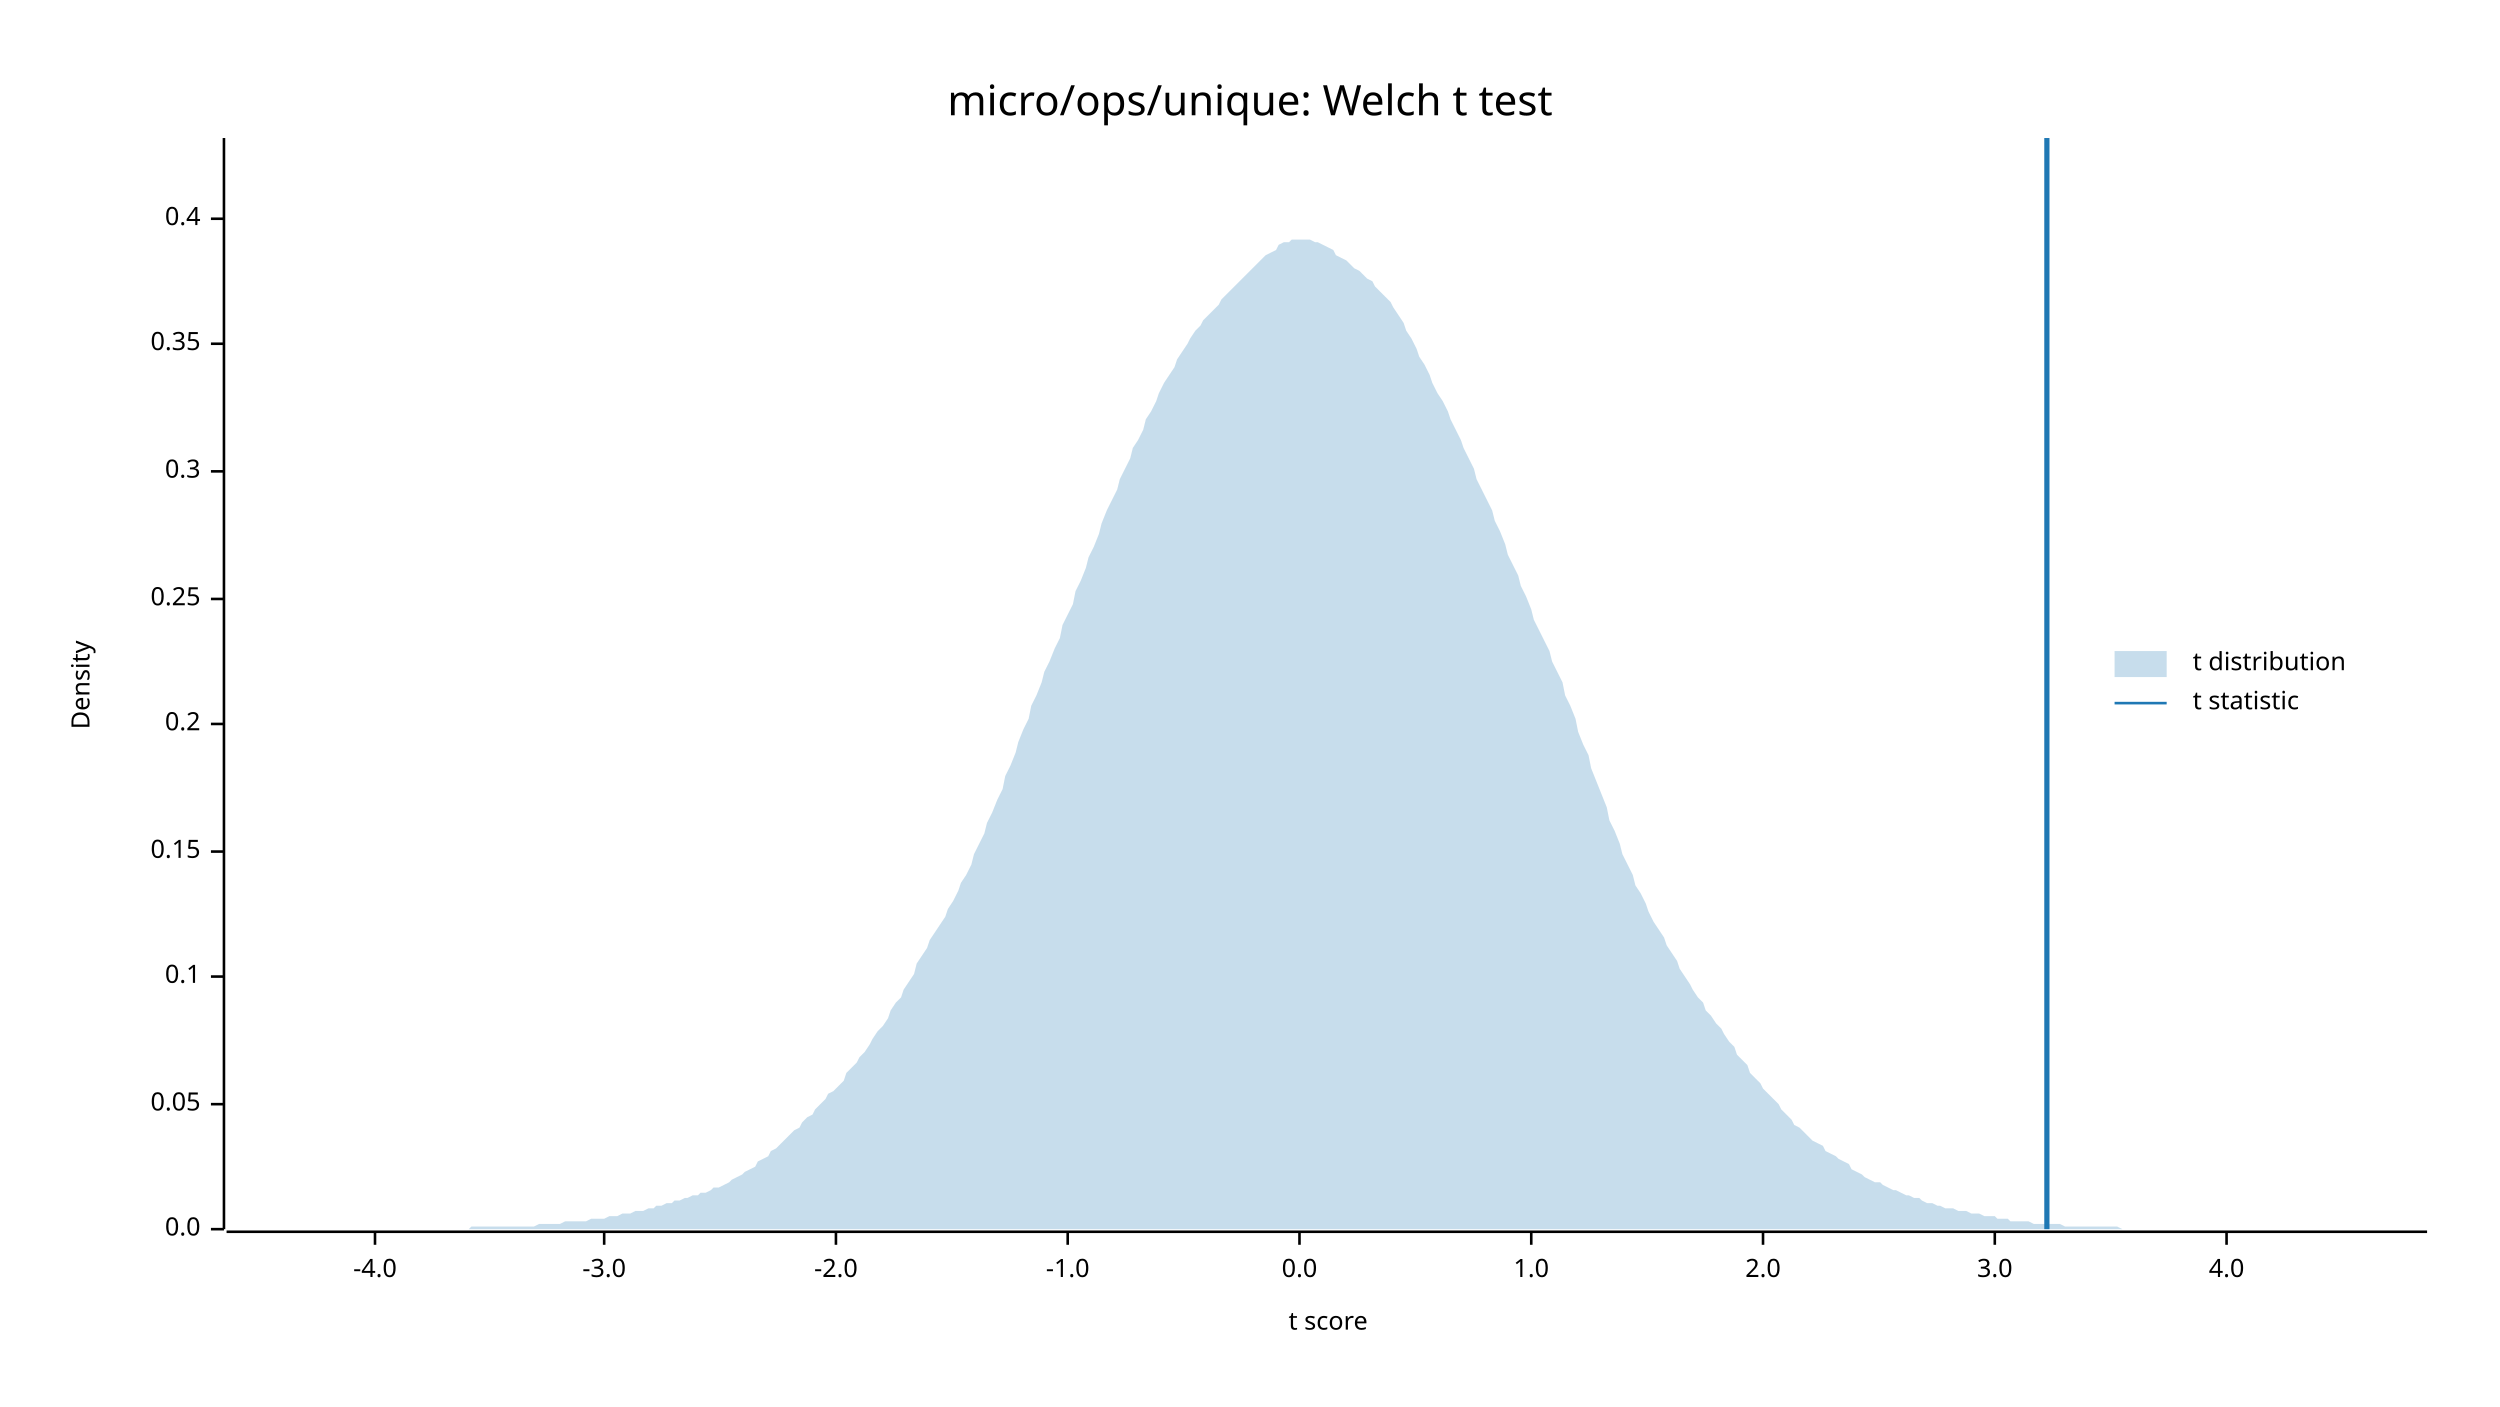
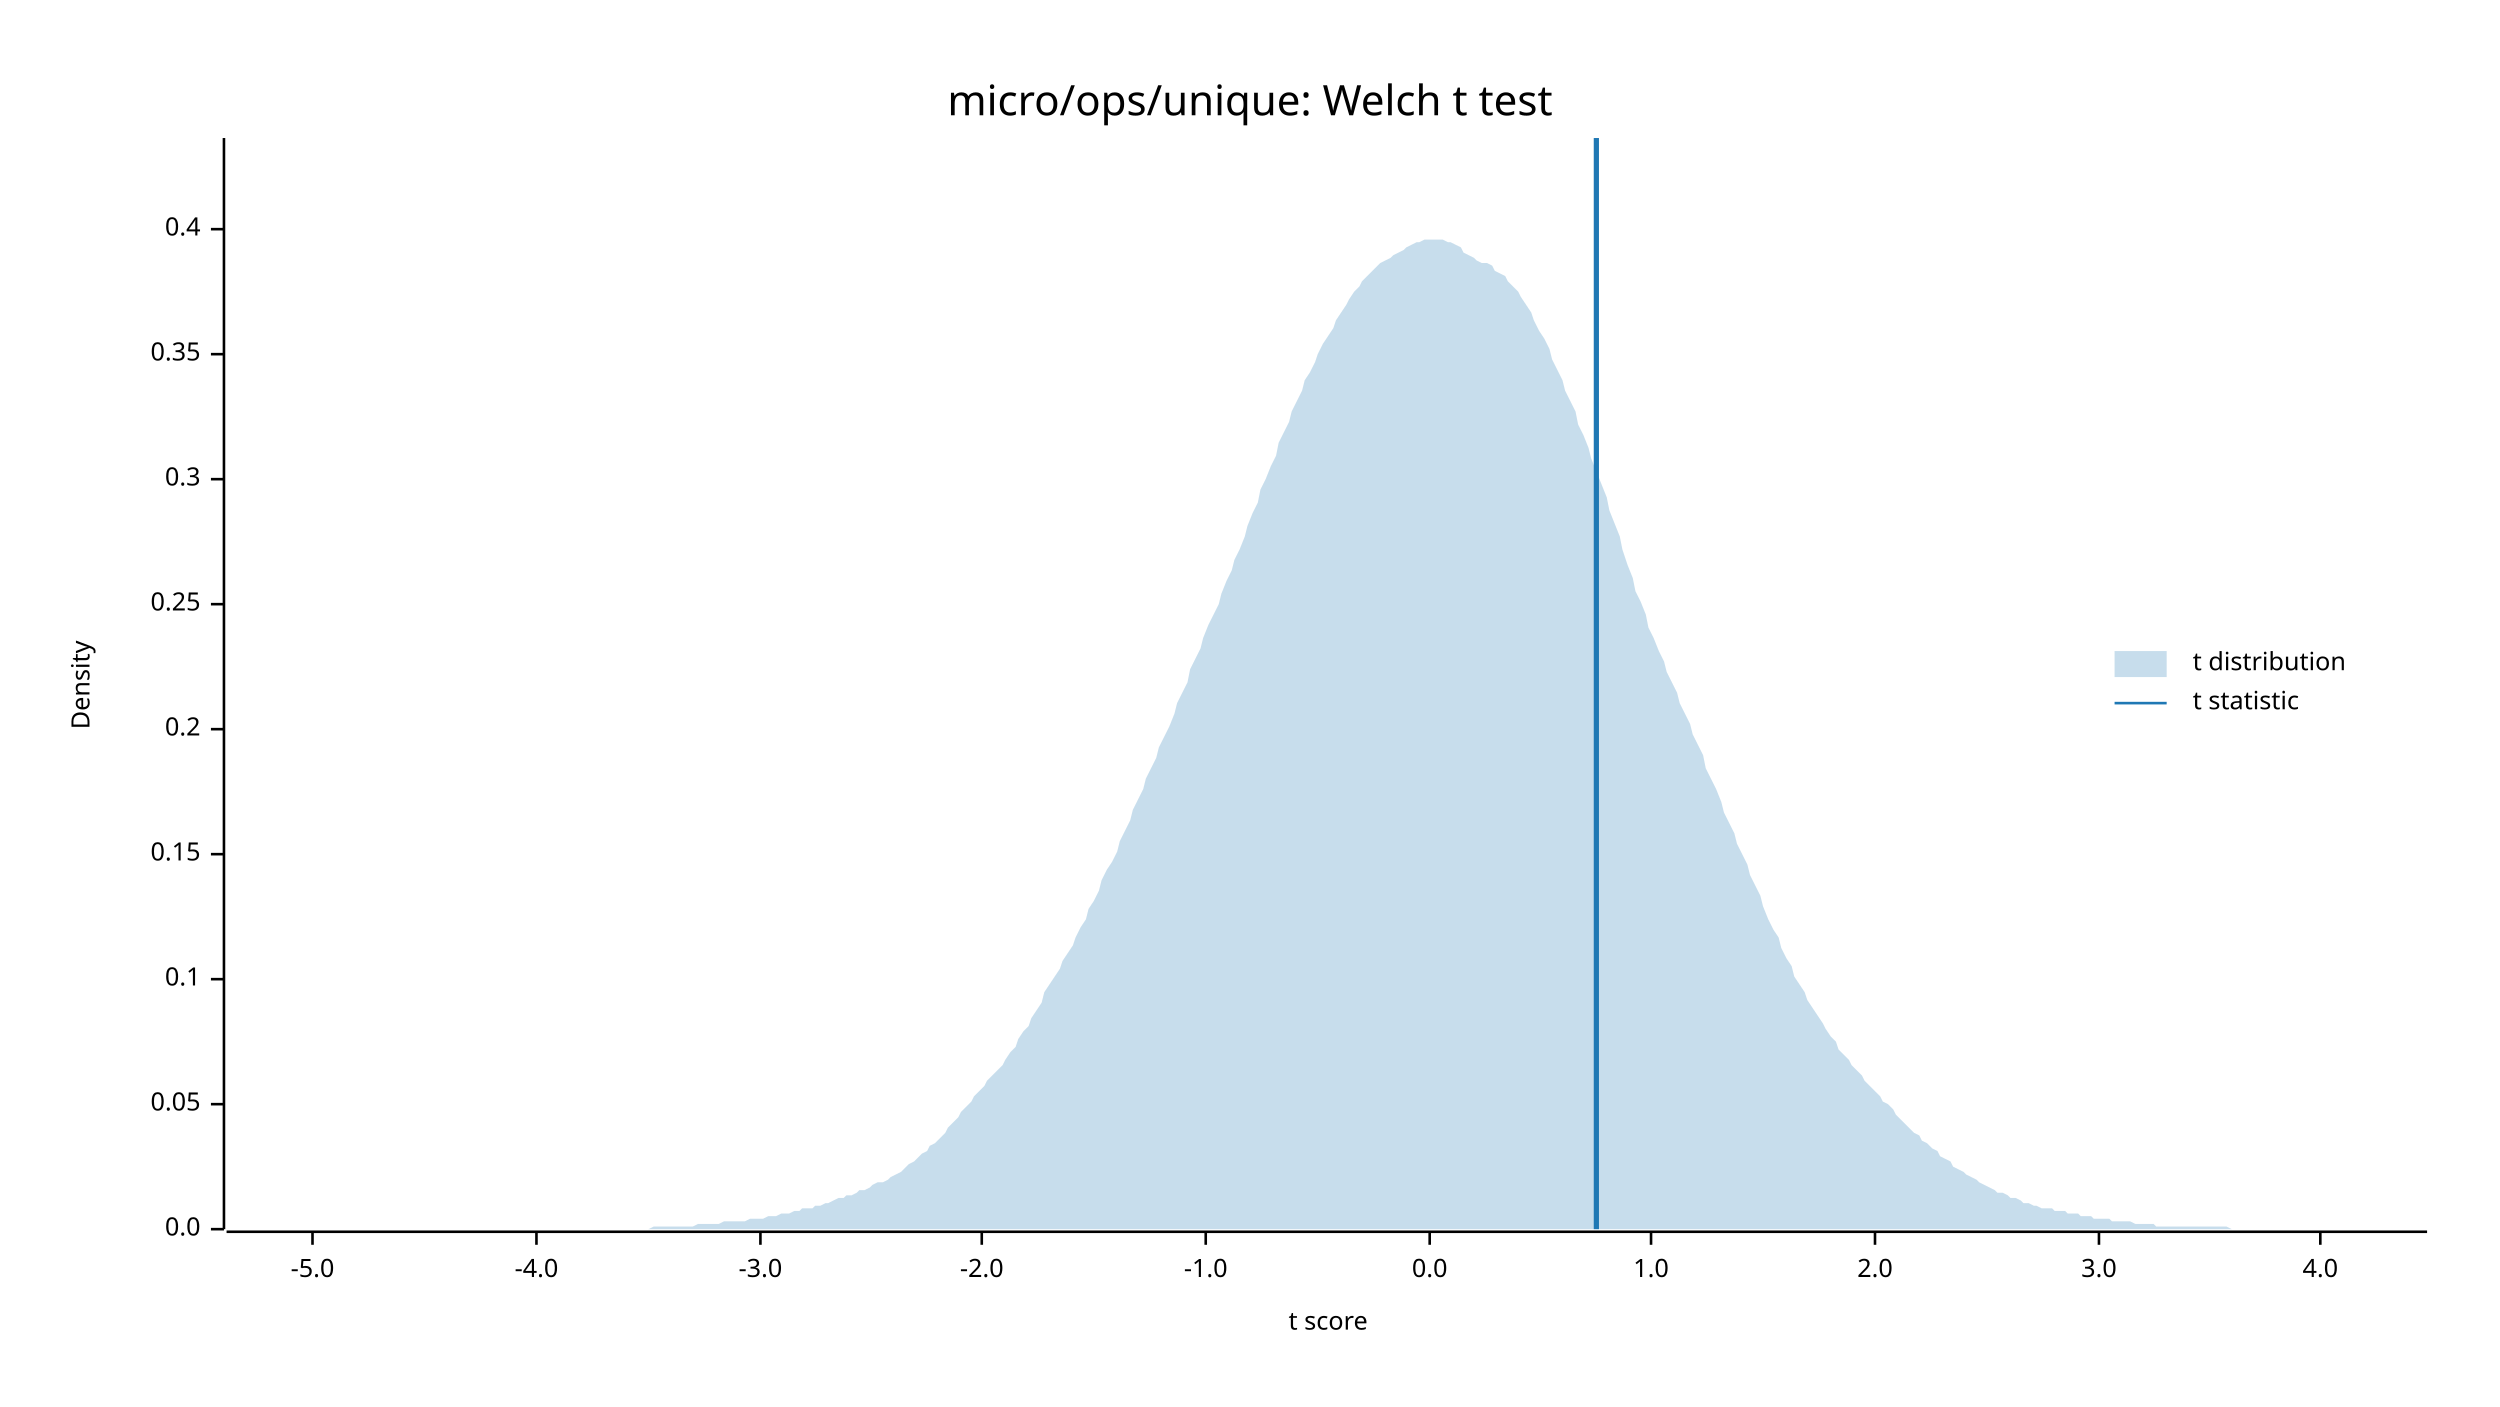
<svg xmlns="http://www.w3.org/2000/svg" width="960" height="540" viewBox="0 0 960 540">
  <text x="480" y="32" dy="0.76em" text-anchor="middle" font-family="sans-serif" font-size="16.129" opacity="1" fill="#000000">
micro/ops/unique: Welch t test
</text>
  <text x="27" y="263" dy="0.76em" text-anchor="middle" font-family="sans-serif" font-size="9.677" opacity="1" fill="#000000" transform="rotate(270, 27, 263)">
Density
</text>
  <text x="510" y="513" dy="-0.5ex" text-anchor="middle" font-family="sans-serif" font-size="9.677" opacity="1" fill="#000000">
t score
</text>
  <polyline fill="none" opacity="1" stroke="#000000" stroke-width="1" points="86,53 86,472 " />
  <text x="77" y="472" dy="0.5ex" text-anchor="end" font-family="sans-serif" font-size="9.677" opacity="1" fill="#000000">
0.0
</text>
  <polyline fill="none" opacity="1" stroke="#000000" stroke-width="1" points="81,472 86,472 " />
  <text x="77" y="424" dy="0.5ex" text-anchor="end" font-family="sans-serif" font-size="9.677" opacity="1" fill="#000000">
0.05
</text>
  <polyline fill="none" opacity="1" stroke="#000000" stroke-width="1" points="81,424 86,424 " />
-   <text x="77" y="375" dy="0.5ex" text-anchor="end" font-family="sans-serif" font-size="9.677" opacity="1" fill="#000000">
+   <text x="77" y="376" dy="0.5ex" text-anchor="end" font-family="sans-serif" font-size="9.677" opacity="1" fill="#000000">
0.1
</text>
-   <polyline fill="none" opacity="1" stroke="#000000" stroke-width="1" points="81,375 86,375 " />
-   <text x="77" y="327" dy="0.5ex" text-anchor="end" font-family="sans-serif" font-size="9.677" opacity="1" fill="#000000">
+   <polyline fill="none" opacity="1" stroke="#000000" stroke-width="1" points="81,376 86,376 " />
+   <text x="77" y="328" dy="0.5ex" text-anchor="end" font-family="sans-serif" font-size="9.677" opacity="1" fill="#000000">
0.15
</text>
-   <polyline fill="none" opacity="1" stroke="#000000" stroke-width="1" points="81,327 86,327 " />
-   <text x="77" y="278" dy="0.5ex" text-anchor="end" font-family="sans-serif" font-size="9.677" opacity="1" fill="#000000">
+   <polyline fill="none" opacity="1" stroke="#000000" stroke-width="1" points="81,328 86,328 " />
+   <text x="77" y="280" dy="0.5ex" text-anchor="end" font-family="sans-serif" font-size="9.677" opacity="1" fill="#000000">
0.2
</text>
-   <polyline fill="none" opacity="1" stroke="#000000" stroke-width="1" points="81,278 86,278 " />
-   <text x="77" y="230" dy="0.5ex" text-anchor="end" font-family="sans-serif" font-size="9.677" opacity="1" fill="#000000">
+   <polyline fill="none" opacity="1" stroke="#000000" stroke-width="1" points="81,280 86,280 " />
+   <text x="77" y="232" dy="0.5ex" text-anchor="end" font-family="sans-serif" font-size="9.677" opacity="1" fill="#000000">
0.25
</text>
-   <polyline fill="none" opacity="1" stroke="#000000" stroke-width="1" points="81,230 86,230 " />
-   <text x="77" y="181" dy="0.5ex" text-anchor="end" font-family="sans-serif" font-size="9.677" opacity="1" fill="#000000">
+   <polyline fill="none" opacity="1" stroke="#000000" stroke-width="1" points="81,232 86,232 " />
+   <text x="77" y="184" dy="0.5ex" text-anchor="end" font-family="sans-serif" font-size="9.677" opacity="1" fill="#000000">
0.3
</text>
-   <polyline fill="none" opacity="1" stroke="#000000" stroke-width="1" points="81,181 86,181 " />
-   <text x="77" y="132" dy="0.5ex" text-anchor="end" font-family="sans-serif" font-size="9.677" opacity="1" fill="#000000">
+   <polyline fill="none" opacity="1" stroke="#000000" stroke-width="1" points="81,184 86,184 " />
+   <text x="77" y="136" dy="0.5ex" text-anchor="end" font-family="sans-serif" font-size="9.677" opacity="1" fill="#000000">
0.35
</text>
-   <polyline fill="none" opacity="1" stroke="#000000" stroke-width="1" points="81,132 86,132 " />
-   <text x="77" y="84" dy="0.5ex" text-anchor="end" font-family="sans-serif" font-size="9.677" opacity="1" fill="#000000">
+   <polyline fill="none" opacity="1" stroke="#000000" stroke-width="1" points="81,136 86,136 " />
+   <text x="77" y="88" dy="0.5ex" text-anchor="end" font-family="sans-serif" font-size="9.677" opacity="1" fill="#000000">
0.4
</text>
-   <polyline fill="none" opacity="1" stroke="#000000" stroke-width="1" points="81,84 86,84 " />
+   <polyline fill="none" opacity="1" stroke="#000000" stroke-width="1" points="81,88 86,88 " />
  <polyline fill="none" opacity="1" stroke="#000000" stroke-width="1" points="87,473 932,473 " />
-   <text x="144" y="483" dy="0.76em" text-anchor="middle" font-family="sans-serif" font-size="9.677" opacity="1" fill="#000000">
+   <text x="120" y="483" dy="0.76em" text-anchor="middle" font-family="sans-serif" font-size="9.677" opacity="1" fill="#000000">
+ -5.0
+ </text>
+   <polyline fill="none" opacity="1" stroke="#000000" stroke-width="1" points="120,473 120,478 " />
+   <text x="206" y="483" dy="0.76em" text-anchor="middle" font-family="sans-serif" font-size="9.677" opacity="1" fill="#000000">
-4.0
</text>
-   <polyline fill="none" opacity="1" stroke="#000000" stroke-width="1" points="144,473 144,478 " />
-   <text x="232" y="483" dy="0.76em" text-anchor="middle" font-family="sans-serif" font-size="9.677" opacity="1" fill="#000000">
+   <polyline fill="none" opacity="1" stroke="#000000" stroke-width="1" points="206,473 206,478 " />
+   <text x="292" y="483" dy="0.76em" text-anchor="middle" font-family="sans-serif" font-size="9.677" opacity="1" fill="#000000">
-3.0
</text>
-   <polyline fill="none" opacity="1" stroke="#000000" stroke-width="1" points="232,473 232,478 " />
-   <text x="321" y="483" dy="0.76em" text-anchor="middle" font-family="sans-serif" font-size="9.677" opacity="1" fill="#000000">
+   <polyline fill="none" opacity="1" stroke="#000000" stroke-width="1" points="292,473 292,478 " />
+   <text x="377" y="483" dy="0.76em" text-anchor="middle" font-family="sans-serif" font-size="9.677" opacity="1" fill="#000000">
-2.0
</text>
-   <polyline fill="none" opacity="1" stroke="#000000" stroke-width="1" points="321,473 321,478 " />
-   <text x="410" y="483" dy="0.76em" text-anchor="middle" font-family="sans-serif" font-size="9.677" opacity="1" fill="#000000">
+   <polyline fill="none" opacity="1" stroke="#000000" stroke-width="1" points="377,473 377,478 " />
+   <text x="463" y="483" dy="0.76em" text-anchor="middle" font-family="sans-serif" font-size="9.677" opacity="1" fill="#000000">
-1.0
</text>
-   <polyline fill="none" opacity="1" stroke="#000000" stroke-width="1" points="410,473 410,478 " />
-   <text x="499" y="483" dy="0.76em" text-anchor="middle" font-family="sans-serif" font-size="9.677" opacity="1" fill="#000000">
+   <polyline fill="none" opacity="1" stroke="#000000" stroke-width="1" points="463,473 463,478 " />
+   <text x="549" y="483" dy="0.76em" text-anchor="middle" font-family="sans-serif" font-size="9.677" opacity="1" fill="#000000">
0.0
</text>
-   <polyline fill="none" opacity="1" stroke="#000000" stroke-width="1" points="499,473 499,478 " />
-   <text x="588" y="483" dy="0.76em" text-anchor="middle" font-family="sans-serif" font-size="9.677" opacity="1" fill="#000000">
+   <polyline fill="none" opacity="1" stroke="#000000" stroke-width="1" points="549,473 549,478 " />
+   <text x="634" y="483" dy="0.76em" text-anchor="middle" font-family="sans-serif" font-size="9.677" opacity="1" fill="#000000">
1.0
</text>
-   <polyline fill="none" opacity="1" stroke="#000000" stroke-width="1" points="588,473 588,478 " />
-   <text x="677" y="483" dy="0.76em" text-anchor="middle" font-family="sans-serif" font-size="9.677" opacity="1" fill="#000000">
+   <polyline fill="none" opacity="1" stroke="#000000" stroke-width="1" points="634,473 634,478 " />
+   <text x="720" y="483" dy="0.76em" text-anchor="middle" font-family="sans-serif" font-size="9.677" opacity="1" fill="#000000">
2.0
</text>
-   <polyline fill="none" opacity="1" stroke="#000000" stroke-width="1" points="677,473 677,478 " />
-   <text x="766" y="483" dy="0.76em" text-anchor="middle" font-family="sans-serif" font-size="9.677" opacity="1" fill="#000000">
+   <polyline fill="none" opacity="1" stroke="#000000" stroke-width="1" points="720,473 720,478 " />
+   <text x="806" y="483" dy="0.76em" text-anchor="middle" font-family="sans-serif" font-size="9.677" opacity="1" fill="#000000">
3.0
</text>
-   <polyline fill="none" opacity="1" stroke="#000000" stroke-width="1" points="766,473 766,478 " />
-   <text x="855" y="483" dy="0.76em" text-anchor="middle" font-family="sans-serif" font-size="9.677" opacity="1" fill="#000000">
+   <polyline fill="none" opacity="1" stroke="#000000" stroke-width="1" points="806,473 806,478 " />
+   <text x="891" y="483" dy="0.76em" text-anchor="middle" font-family="sans-serif" font-size="9.677" opacity="1" fill="#000000">
4.0
</text>
-   <polyline fill="none" opacity="1" stroke="#000000" stroke-width="1" points="855,473 855,478 " />
-   <polygon opacity="0.25" fill="#1F78B4" points="87,472 88,472 90,472 92,472 93,472 95,472 97,472 98,472 100,472 102,472 103,472 105,472 107,472 109,472 110,472 112,472 114,472 115,472 117,472 119,472 120,472 122,472 124,472 125,472 127,472 129,472 131,472 132,472 134,472 136,472 137,472 139,472 141,472 142,472 144,472 146,472 147,472 149,472 151,472 153,472 154,472 156,472 158,472 159,472 161,472 163,472 164,472 166,472 168,472 169,472 171,472 173,472 175,472 176,472 178,472 180,472 181,471 183,471 185,471 186,471 188,471 190,471 191,471 193,471 195,471 197,471 198,471 200,471 202,471 203,471 205,471 207,470 208,470 210,470 212,470 214,470 215,470 217,469 219,469 220,469 222,469 224,469 225,469 227,468 229,468 230,468 232,468 234,467 236,467 237,467 239,466 241,466 242,466 244,465 246,465 247,465 249,464 251,464 252,463 254,463 256,462 258,462 259,461 261,461 263,460 264,460 266,459 268,459 269,458 271,458 273,457 274,456 276,456 278,455 280,454 281,453 283,452 285,451 286,450 288,449 290,448 291,446 293,445 295,444 296,442 298,441 300,439 302,437 303,436 305,434 307,433 308,431 310,429 312,428 313,426 315,424 317,422 318,420 320,419 322,417 324,415 325,412 327,410 329,408 330,406 332,404 334,401 335,399 337,396 339,394 341,391 342,388 344,385 346,383 347,380 349,377 351,374 352,370 354,367 356,364 357,361 359,358 361,355 363,352 364,349 366,346 368,342 369,339 371,336 373,332 374,328 376,324 378,320 379,316 381,312 383,307 385,303 386,298 388,294 390,289 391,285 393,280 395,276 396,271 398,267 400,262 401,258 403,254 405,249 407,245 408,240 410,236 412,232 413,227 415,223 417,218 418,214 420,210 422,205 423,201 425,196 427,192 429,188 430,184 432,180 434,176 435,172 437,169 439,165 440,161 442,158 444,154 445,151 447,147 449,144 451,141 452,138 454,135 456,132 457,130 459,127 461,125 462,123 464,121 466,119 468,117 469,115 471,113 473,111 474,110 476,108 478,106 479,105 481,103 483,101 484,100 486,98 488,97 490,96 491,94 493,93 495,93 496,92 498,92 500,92 501,92 503,92 505,93 506,93 508,94 510,95 512,96 513,98 515,99 517,100 518,101 520,103 522,104 523,105 525,107 527,108 528,110 530,112 532,114 534,116 535,118 537,121 539,124 540,127 542,130 544,134 545,137 547,140 549,144 550,147 552,151 554,154 556,158 557,161 559,165 561,169 562,172 564,176 566,180 567,184 569,188 571,192 573,196 574,200 576,204 578,209 579,213 581,217 583,221 584,225 586,229 588,234 589,238 591,242 593,246 595,250 596,254 598,258 600,262 601,267 603,271 605,276 606,281 608,286 610,290 611,295 613,300 615,305 617,310 618,315 620,319 622,324 623,328 625,332 627,336 628,340 630,343 632,347 633,350 635,354 637,357 639,360 640,363 642,366 644,369 645,372 647,375 649,378 650,380 652,383 654,385 655,388 657,390 659,393 661,395 662,397 664,400 666,402 667,405 669,407 671,409 672,412 674,414 676,416 677,418 679,420 681,422 683,424 684,426 686,428 688,430 689,432 691,433 693,435 694,436 696,438 698,439 700,440 701,442 703,443 705,444 706,445 708,446 710,447 711,449 713,450 715,451 716,452 718,453 720,454 722,454 723,455 725,456 727,457 728,457 730,458 732,459 733,459 735,460 737,460 738,461 740,462 742,462 744,463 745,463 747,464 749,464 750,464 752,465 754,465 755,465 757,466 759,466 760,466 762,467 764,467 766,467 767,468 769,468 771,468 772,469 774,469 776,469 777,469 779,469 781,470 782,470 784,470 786,470 788,470 789,470 791,470 793,471 794,471 796,471 798,471 799,471 801,471 803,471 804,471 806,471 808,471 810,471 811,471 813,471 815,472 816,472 818,472 820,472 821,472 823,472 825,472 827,472 828,472 830,472 832,472 833,472 835,472 837,472 838,472 840,472 842,472 843,472 845,472 847,472 849,472 850,472 852,472 854,472 855,472 857,472 859,472 860,472 862,472 864,472 865,472 867,472 869,472 871,472 872,472 874,472 876,472 877,472 879,472 881,472 882,472 884,472 886,472 887,472 889,472 891,472 893,472 894,472 896,472 898,472 899,472 901,472 903,472 904,472 906,472 908,472 909,472 911,472 913,472 915,472 916,472 918,472 920,472 921,472 923,472 925,472 926,472 928,472 930,472 932,472 932,472 87,472 " />
-   <polyline fill="none" opacity="1" stroke="#1F78B4" stroke-width="2" points="786,472 786,53 " />
+   <polyline fill="none" opacity="1" stroke="#000000" stroke-width="1" points="891,473 891,478 " />
+   <polygon opacity="0.25" fill="#1F78B4" points="87,472 88,472 90,472 92,472 93,472 95,472 97,472 98,472 100,472 102,472 103,472 105,472 107,472 109,472 110,472 112,472 114,472 115,472 117,472 119,472 120,472 122,472 124,472 125,472 127,472 129,472 131,472 132,472 134,472 136,472 137,472 139,472 141,472 142,472 144,472 146,472 147,472 149,472 151,472 153,472 154,472 156,472 158,472 159,472 161,472 163,472 164,472 166,472 168,472 169,472 171,472 173,472 175,472 176,472 178,472 180,472 181,472 183,472 185,472 186,472 188,472 190,472 191,472 193,472 195,472 197,472 198,472 200,472 202,472 203,472 205,472 207,472 208,472 210,472 212,472 214,472 215,472 217,472 219,472 220,472 222,472 224,472 225,472 227,472 229,472 230,472 232,472 234,472 236,472 237,472 239,472 241,472 242,472 244,472 246,472 247,472 249,472 251,471 252,471 254,471 256,471 258,471 259,471 261,471 263,471 264,471 266,471 268,470 269,470 271,470 273,470 274,470 276,470 278,469 280,469 281,469 283,469 285,469 286,469 288,468 290,468 291,468 293,468 295,467 296,467 298,467 300,466 302,466 303,466 305,465 307,465 308,464 310,464 312,464 313,463 315,463 317,462 318,462 320,461 322,460 324,460 325,459 327,459 329,458 330,457 332,457 334,456 335,455 337,454 339,454 341,453 342,452 344,451 346,450 347,449 349,447 351,446 352,445 354,443 356,442 357,440 359,439 361,437 363,435 364,433 366,431 368,429 369,427 371,425 373,423 374,421 376,419 378,417 379,415 381,413 383,411 385,409 386,407 388,404 390,402 391,399 393,396 395,394 396,391 398,388 400,385 401,381 403,378 405,375 407,372 408,369 410,366 412,363 413,360 415,356 417,353 418,349 420,346 422,342 423,338 425,334 427,331 429,327 430,323 432,319 434,315 435,311 437,307 439,303 440,299 442,295 444,291 445,287 447,283 449,279 451,274 452,270 454,266 456,262 457,257 459,253 461,249 462,245 464,240 466,236 468,232 469,228 471,223 473,219 474,215 476,211 478,206 479,202 481,197 483,193 484,188 486,184 488,179 490,175 491,170 493,166 495,162 496,158 498,154 500,150 501,146 503,143 505,139 506,136 508,132 510,129 512,126 513,123 515,120 517,117 518,115 520,112 522,110 523,108 525,106 527,104 528,103 530,101 532,100 534,99 535,98 537,97 539,96 540,95 542,94 544,93 545,93 547,92 549,92 550,92 552,92 554,92 556,93 557,93 559,94 561,95 562,97 564,98 566,99 567,100 569,101 571,101 573,102 574,104 576,105 578,106 579,108 581,110 583,112 584,114 586,117 588,120 589,123 591,127 593,130 595,134 596,138 598,142 600,146 601,150 603,154 605,158 606,163 608,167 610,172 611,176 613,181 615,186 617,191 618,196 620,201 622,206 623,211 625,217 627,222 628,227 630,231 632,236 633,241 635,245 637,250 639,254 640,258 642,262 644,266 645,270 647,274 649,278 650,282 652,286 654,290 655,295 657,299 659,303 661,308 662,312 664,316 666,320 667,324 669,328 671,332 672,336 674,340 676,344 677,348 679,353 681,357 683,360 684,364 686,368 688,371 689,375 691,378 693,381 694,384 696,387 698,390 700,393 701,395 703,398 705,400 706,403 708,405 710,407 711,409 713,411 715,413 716,415 718,417 720,419 722,421 723,423 725,424 727,426 728,428 730,430 732,432 733,433 735,435 737,436 738,438 740,439 742,441 744,442 745,444 747,445 749,446 750,448 752,449 754,450 755,451 757,452 759,453 760,454 762,455 764,456 766,457 767,458 769,458 771,459 772,460 774,460 776,461 777,462 779,462 781,463 782,463 784,464 786,464 788,464 789,465 791,465 793,465 794,466 796,466 798,466 799,467 801,467 803,467 804,468 806,468 808,468 810,468 811,469 813,469 815,469 816,469 818,469 820,470 821,470 823,470 825,470 827,470 828,471 830,471 832,471 833,471 835,471 837,471 838,471 840,471 842,471 843,471 845,471 847,471 849,471 850,471 852,471 854,471 855,471 857,472 859,472 860,472 862,472 864,472 865,472 867,472 869,472 871,472 872,472 874,472 876,472 877,472 879,472 881,472 882,472 884,472 886,472 887,472 889,472 891,472 893,472 894,472 896,472 898,472 899,472 901,472 903,472 904,472 906,472 908,472 909,472 911,472 913,472 915,472 916,472 918,472 920,472 921,472 923,472 925,472 926,472 928,472 930,472 932,472 932,472 87,472 " />
+   <polyline fill="none" opacity="1" stroke="#1F78B4" stroke-width="2" points="613,472 613,53 " />
  <text x="842" y="250" dy="0.76em" text-anchor="start" font-family="sans-serif" font-size="9.677" opacity="1" fill="#000000">
t distribution
</text>
  <text x="842" y="265" dy="0.76em" text-anchor="start" font-family="sans-serif" font-size="9.677" opacity="1" fill="#000000">
t statistic
</text>
  <rect x="812" y="250" width="20" height="10" opacity="0.25" fill="#1F78B4" stroke="none" />
  <polyline fill="none" opacity="1" stroke="#1F78B4" stroke-width="1" points="812,270 832,270 " />
</svg>
